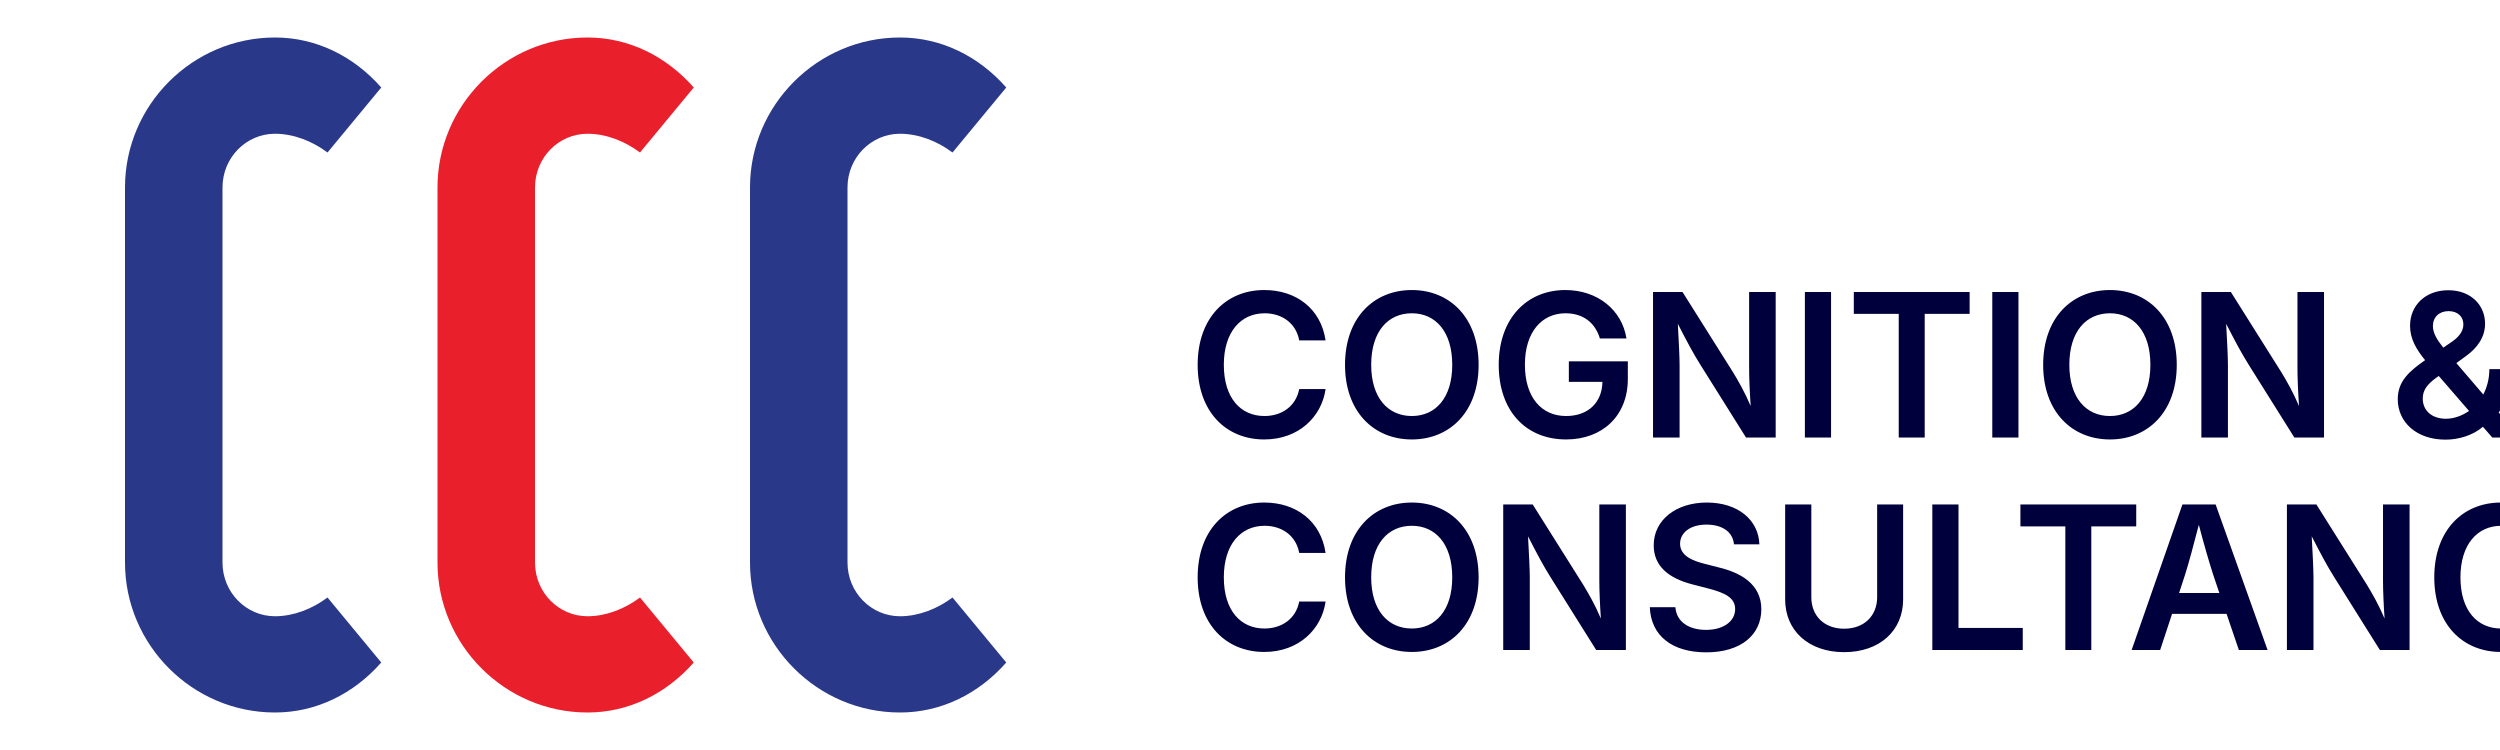
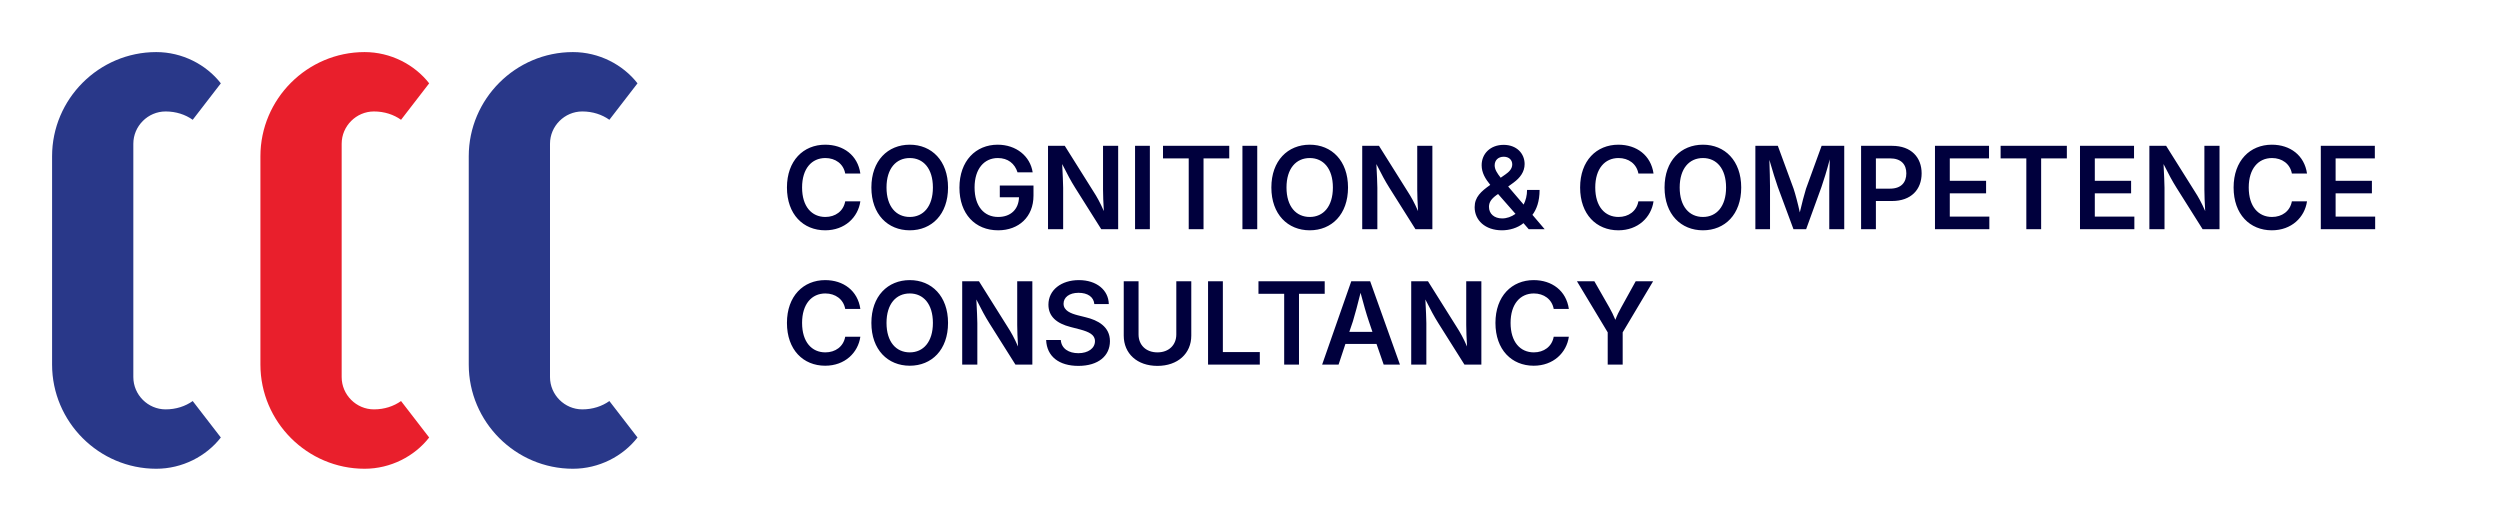
- <svg xmlns="http://www.w3.org/2000/svg" width="200" height="60" viewBox="0 0 200 60" fill="none">
-   <path d="M10 45C10 51.6 15.4 57 22 57C25.3 57 28.3 55.5 30.5 53L26.2 47.8C25 48.7 23.5 49.3 22 49.3C19.7 49.3 17.8 47.4 17.8 45V15C17.8 12.6 19.7 10.7 22 10.7C23.5 10.7 25 11.3 26.2 12.2L30.5 7C28.3 4.5 25.3 3 22 3C15.4 3 10 8.4 10 15V45Z" fill="#293889" />
-   <path d="M35 45C35 51.6 40.4 57 47 57C50.3 57 53.3 55.5 55.5 53L51.2 47.8C50 48.7 48.5 49.3 47 49.3C44.7 49.3 42.8 47.4 42.8 45V15C42.8 12.6 44.7 10.7 47 10.7C48.5 10.7 50 11.3 51.2 12.2L55.5 7C53.3 4.5 50.3 3 47 3C40.4 3 35 8.4 35 15V45Z" fill="#E91F2C" />
-   <path d="M60 45C60 51.6 65.4 57 72 57C75.3 57 78.3 55.5 80.5 53L76.2 47.8C75 48.7 73.5 49.3 72 49.3C69.7 49.3 67.8 47.4 67.8 45V15C67.8 12.6 69.7 10.7 72 10.7C73.5 10.7 75 11.3 76.2 12.2L80.5 7C78.3 4.5 75.3 3 72 3C65.4 3 60 8.4 60 15V45Z" fill="#293889" />
-   <text x="95" y="35" font-family="Inter, sans-serif" font-size="16" font-weight="600" fill="#00003D">
+ <svg xmlns="http://www.w3.org/2000/svg" width="240" height="50" viewBox="0 0 240 50" fill="none">
+   <path d="M5 35C5 40.5 9.5 45 15 45C17.5 45 19.8 43.8 21.2 42L18.5 38.5C17.8 39 16.9 39.3 15.9 39.3C14.2 39.3 12.8 37.9 12.8 36.2V13.8C12.8 12.1 14.2 10.7 15.9 10.7C16.9 10.7 17.8 11 18.5 11.5L21.2 8C19.8 6.2 17.5 5 15 5C9.5 5 5 9.5 5 15V35Z" fill="#293889" />
+   <path d="M25 35C25 40.5 29.5 45 35 45C37.5 45 39.8 43.8 41.2 42L38.5 38.5C37.8 39 36.9 39.3 35.9 39.3C34.2 39.3 32.8 37.9 32.8 36.2V13.8C32.8 12.1 34.2 10.7 35.9 10.7C36.9 10.7 37.8 11 38.5 11.5L41.2 8C39.8 6.2 37.5 5 35 5C29.5 5 25 9.5 25 15V35Z" fill="#E91F2C" />
+   <path d="M45 35C45 40.5 49.5 45 55 45C57.5 45 59.8 43.8 61.2 42L58.5 38.5C57.8 39 56.9 39.3 55.9 39.3C54.2 39.3 52.8 37.9 52.8 36.2V13.8C52.8 12.1 54.2 10.7 55.9 10.7C56.9 10.7 57.8 11 58.5 11.5L61.2 8C59.8 6.2 57.5 5 55 5C49.5 5 45 9.5 45 15V35Z" fill="#293889" />
+   <text x="75" y="22" font-family="Inter, sans-serif" font-size="11" font-weight="600" fill="#00003D">
    COGNITION &amp; COMPETENCE
  </text>
-   <text x="95" y="52" font-family="Inter, sans-serif" font-size="16" font-weight="600" fill="#00003D">
+   <text x="75" y="35" font-family="Inter, sans-serif" font-size="11" font-weight="600" fill="#00003D">
    CONSULTANCY
  </text>
</svg>
